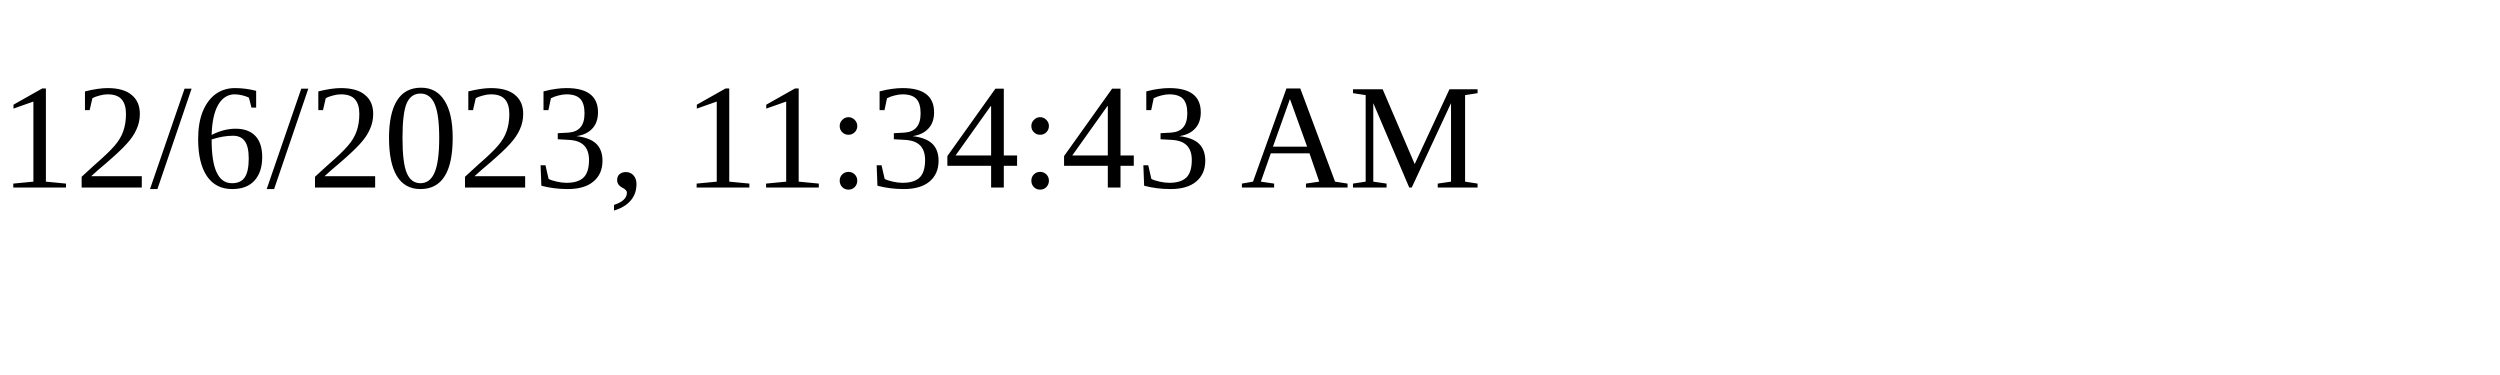
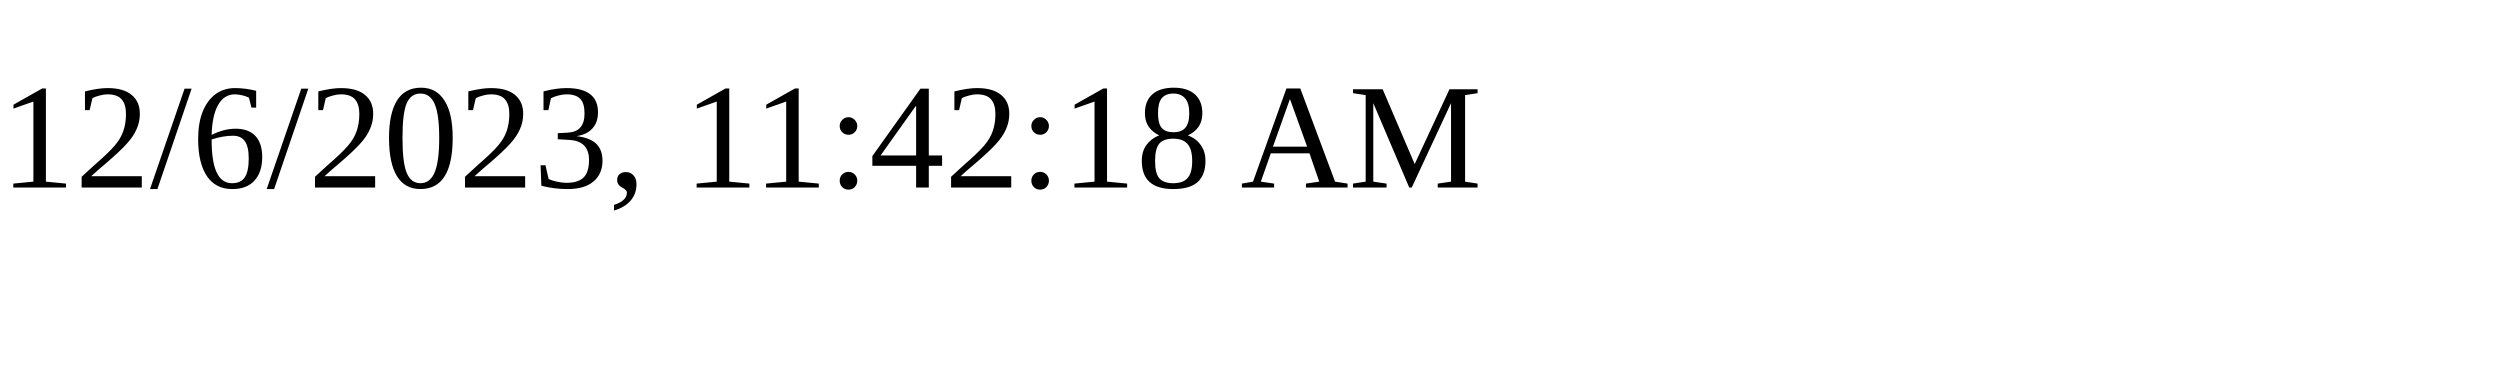
<svg xmlns="http://www.w3.org/2000/svg" height="30" width="200">
-   <text x="0" y="15">12/6/2023, 11:34:43 AM</text>
+   <text x="0" y="15">12/6/2023, 11:42:18 AM</text>
</svg>
